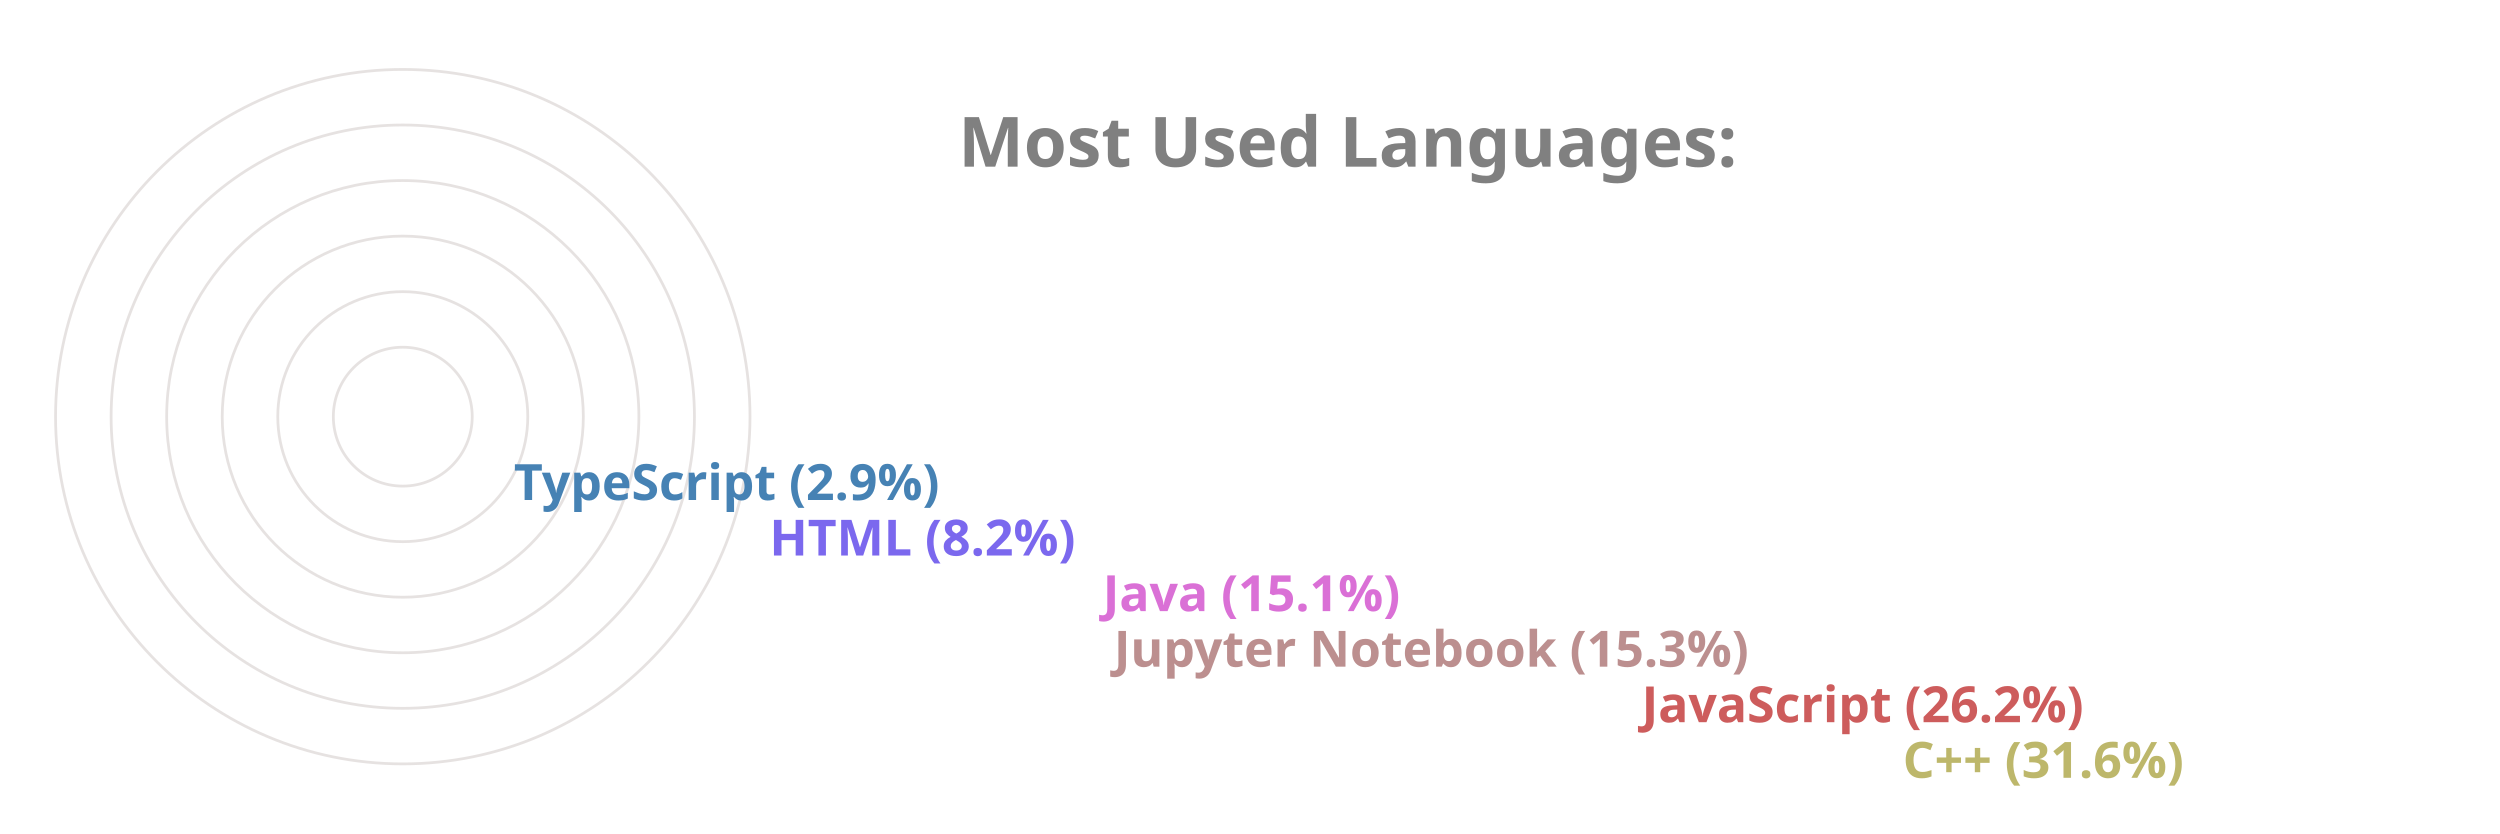
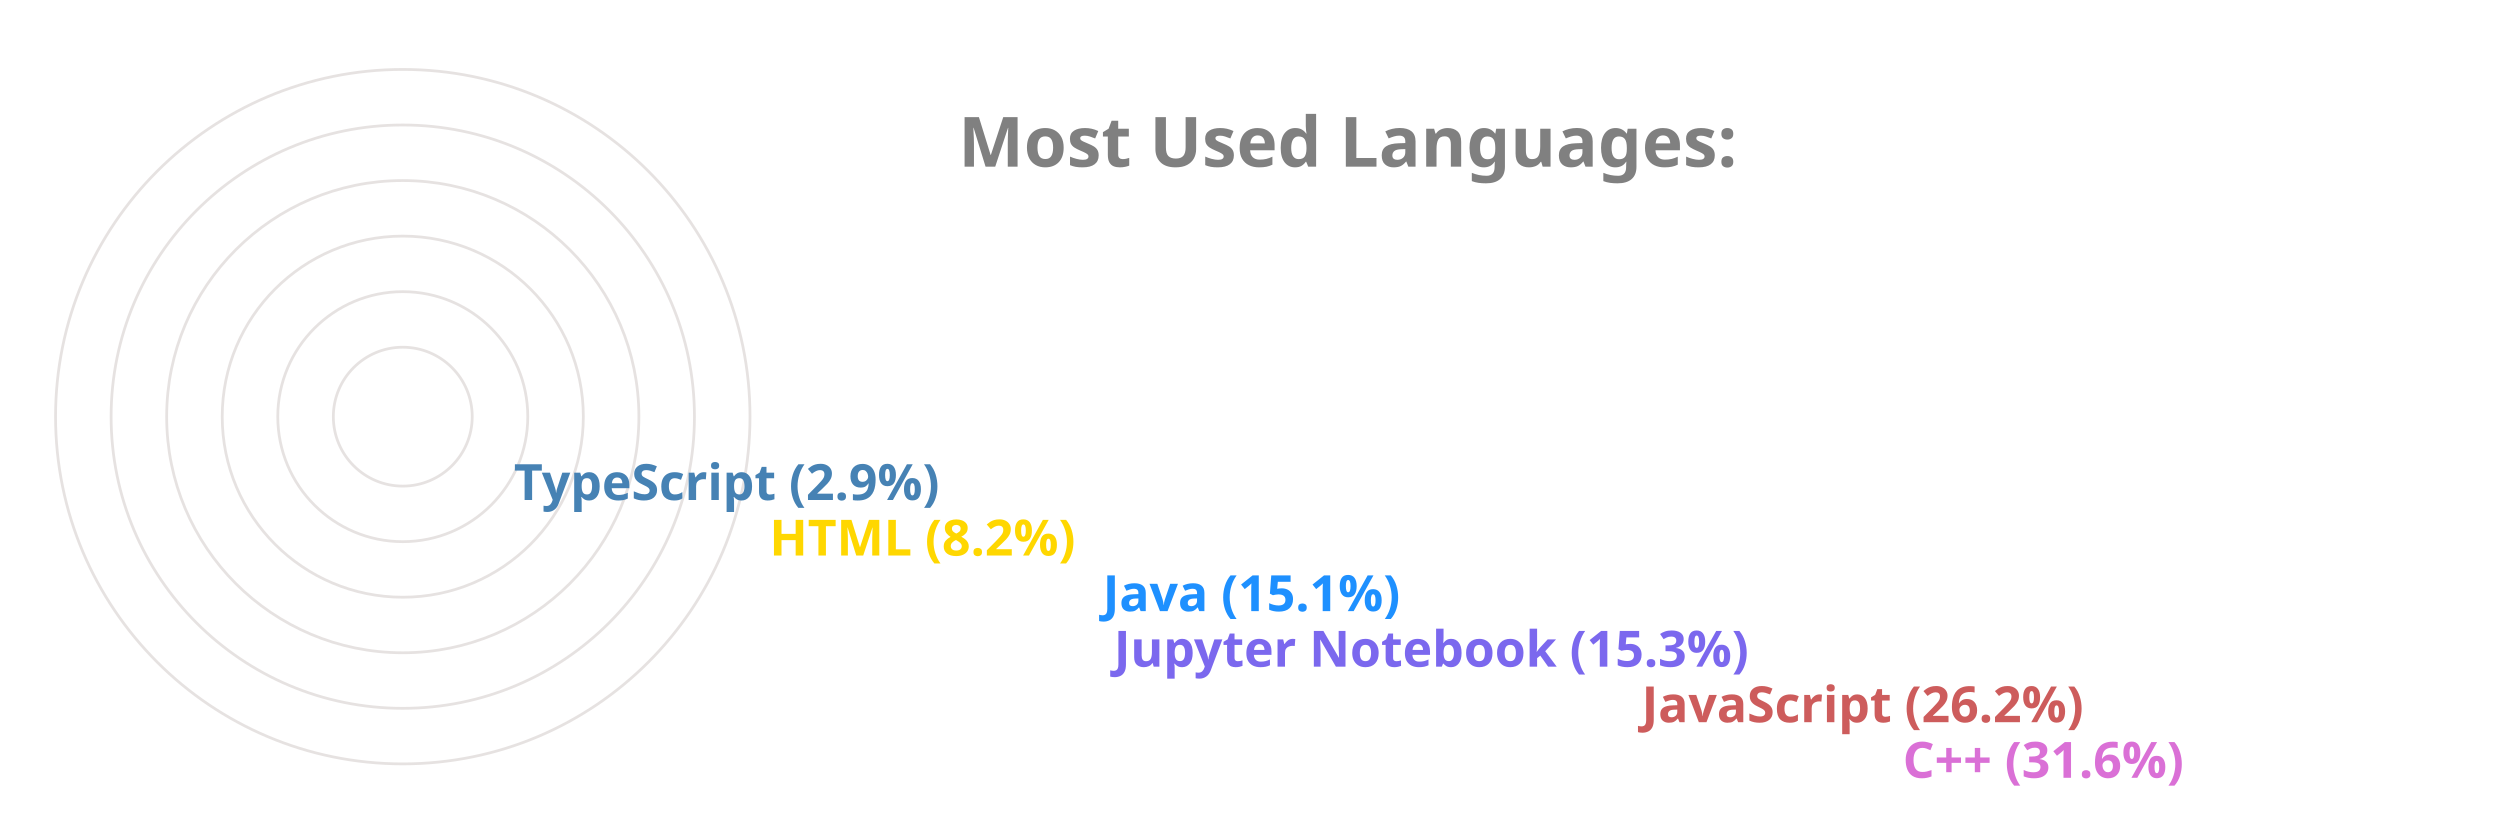
<svg xmlns="http://www.w3.org/2000/svg" viewBox="0 0 650 300" height="200px" width="600px">
  <style>
		.label {
			font: bold 25px sans-serif;
			color: #404040;
			-webkit-text-stroke: 1px white;
	  	}
		.name {
			font: bold 18px sans-serif;
			color: #404040;
	  	}

		.line {
			stroke-dasharray: 1000;
			stroke-dashoffset: 1000;
			animation: dash 3.5s ease-in-out forwards;	
			animation-iteration-count: infinite;
			animation-direction: alternate-reverse;
		}

		.path {
			stroke-dasharray: 1000;
			stroke-dashoffset: 1000;
			animation: dash 3.5s ease-in-out forwards;	
			animation-iteration-count: infinite;
			animation-direction: alternate-reverse;
		}
		  
		@keyframes dash {
			to {
				stroke-dashoffset: 0;
			}
		}

	</style>
  <g stroke="#E6E2E1" fill="none" stroke-width="1">
    <circle cx="20" cy="150" r="125" />
    <circle cx="20" cy="150" r="105" />
    <circle cx="20" cy="150" r="85" />
    <circle cx="20" cy="150" r="65" />
    <circle cx="20" cy="150" r="45" />
    <circle cx="20" cy="150" r="25" />
  </g>
  <g fill="none" stroke-width="20" class="line">
-     <line x2="550" y2="275" x1="20" y1="275" stroke="DarkKhaki" />
+     <line x2="550" y2="275" x1="20" y1="275" stroke="Orchid" />
    <line x2="456" y2="255" x1="20" y1="255" stroke="IndianRed" />
-     <line x2="266" y2="235" x1="20" y1="235" stroke="RosyBrown" />
-     <line x2="262" y2="215" x1="20" y1="215" stroke="Orchid" />
-     <line x2="142" y2="195" x1="20" y1="195" stroke="MediumSlateBlue" />
+     <line x2="266" y2="235" x1="20" y1="235" stroke="MediumSlateBlue" />
+     <line x2="262" y2="215" x1="20" y1="215" stroke="DodgerBlue" />
+     <line x2="142" y2="195" x1="20" y1="195" stroke="Gold" />
    <line x2="50" y2="175" x1="20" y1="175" stroke="SteelBlue" />
  </g>
  <g fill="none" stroke-width="20" stroke-linecap="round" class="path">
-     <path d="M 20 275 A 125 125 45 0 1 -86 83" stroke="DarkKhaki" />
+     <path d="M 20 275 A 125 125 45 0 1 -86 83" stroke="Orchid" />
    <path d="M 20 255 A 105 105 45 0 1 -74 103" stroke="IndianRed" />
-     <path d="M 20 235 A 85 85 45 0 1 -62 128" stroke="RosyBrown" />
-     <path d="M 20 215 A 65 65 45 0 1 -42 133" stroke="Orchid" />
-     <path d="M 20 195 A 45 45 45 0 1 -24 143" stroke="MediumSlateBlue" />
+     <path d="M 20 235 A 85 85 45 0 1 -62 128" stroke="MediumSlateBlue" />
+     <path d="M 20 215 A 65 65 45 0 1 -42 133" stroke="DodgerBlue" />
+     <path d="M 20 195 A 45 45 45 0 1 -24 143" stroke="Gold" />
    <path d="M 20 175 A 25 25 45 0 1 -4 148" stroke="SteelBlue" />
  </g>
  <g class="name">
-     <text x="560" y="280" fill="DarkKhaki">C++ (31.6%)</text>
+     <text x="560" y="280" fill="Orchid">C++ (31.6%)</text>
    <text x="466" y="260" fill="IndianRed">JavaScript (26.2%)</text>
-     <text x="276" y="240" fill="RosyBrown">Jupyter Notebook (15.3%)</text>
-     <text x="272" y="220" fill="Orchid">Java (15.1%)</text>
-     <text x="152" y="200" fill="MediumSlateBlue">HTML (8.2%)</text>
+     <text x="276" y="240" fill="MediumSlateBlue">Jupyter Notebook (15.3%)</text>
+     <text x="272" y="220" fill="DodgerBlue">Java (15.1%)</text>
+     <text x="152" y="200" fill="Gold">HTML (8.2%)</text>
    <text x="60" y="180" fill="SteelBlue">TypeScript (2.9%)</text>
  </g>
  <g class="label">
    <text x="220" y="60" fill="grey">Most Used Languages:</text>
  </g>
</svg>
